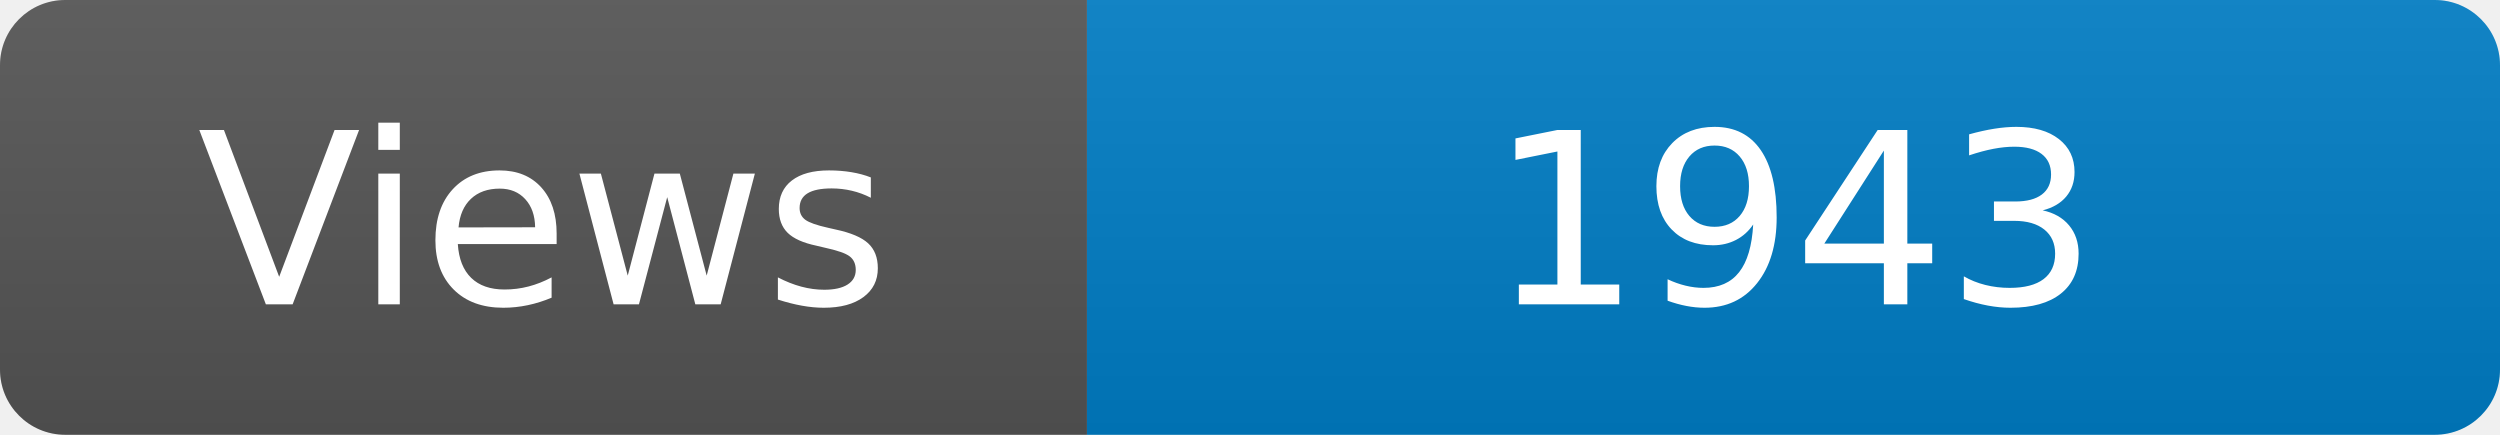
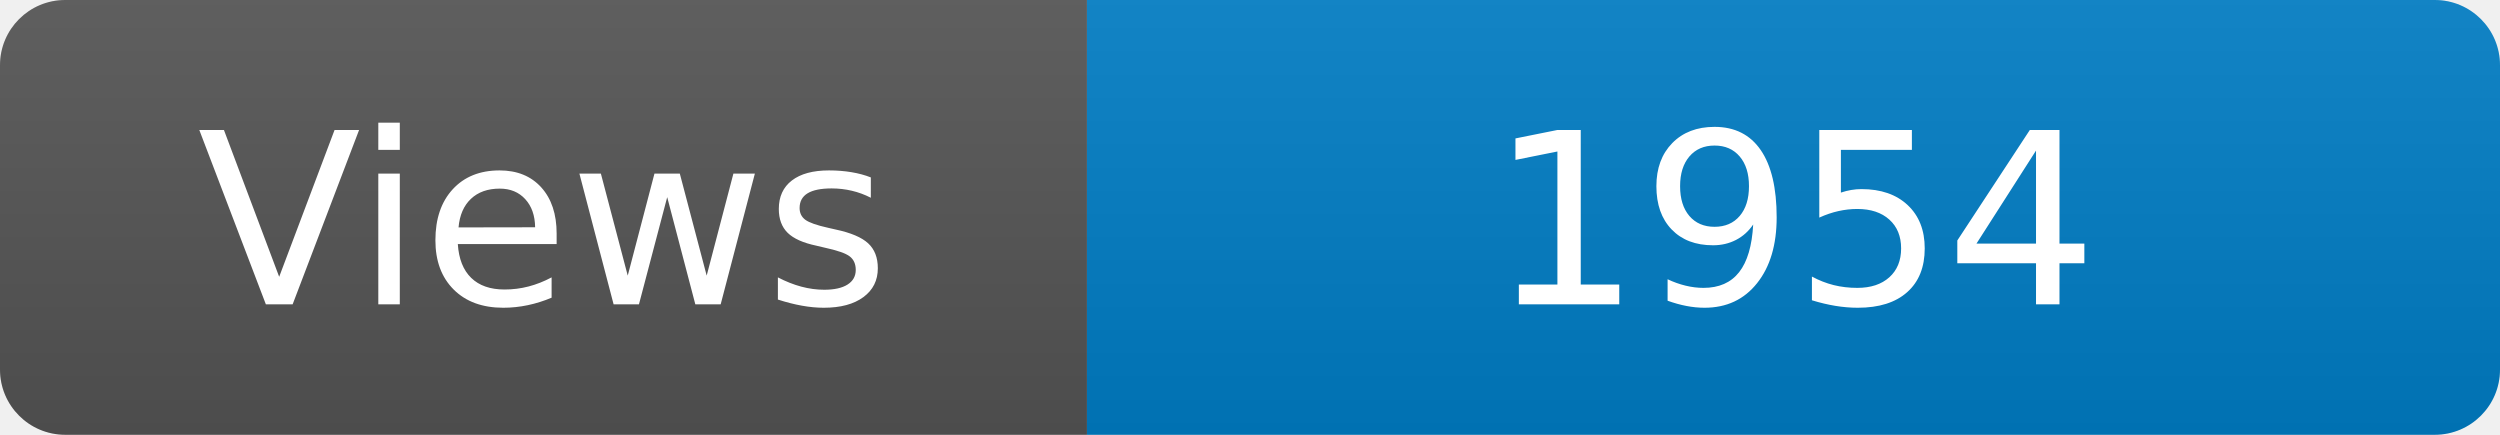
<svg xmlns="http://www.w3.org/2000/svg" width="115" height="20" role="img" aria-label="Maintained?: yes">
  <linearGradient id="s" x2="0" y2="100%">
    <stop offset="0" stop-color="#bbb" stop-opacity=".1" />
    <stop offset="1" stop-opacity=".1" />
  </linearGradient>
  <clipPath id="r">
    <rect width="115" height="20" rx="3" fill="#fff" />
  </clipPath>
  <g clip-path="url(#r)">
    <rect width="50" height="20" fill="#555" />
    <rect x="50" width="160" height="20" fill="#007ec6" />
    <rect width="115" height="20" fill="url(#s)" />
  </g>
  <g fill="#fff" text-anchor="middle" font-family="Verdana,Geneva,DejaVu Sans,sans-serif" font-size="110">
    <text x="250" y="140" transform="scale(.1)" fill="#fff">Views</text>
-     <text x="825" y="140" transform="scale(.1)" fill="#fff">1943</text>
+     <text x="825" y="140" transform="scale(.1)" fill="#fff">1954</text>
  </g>
</svg>
